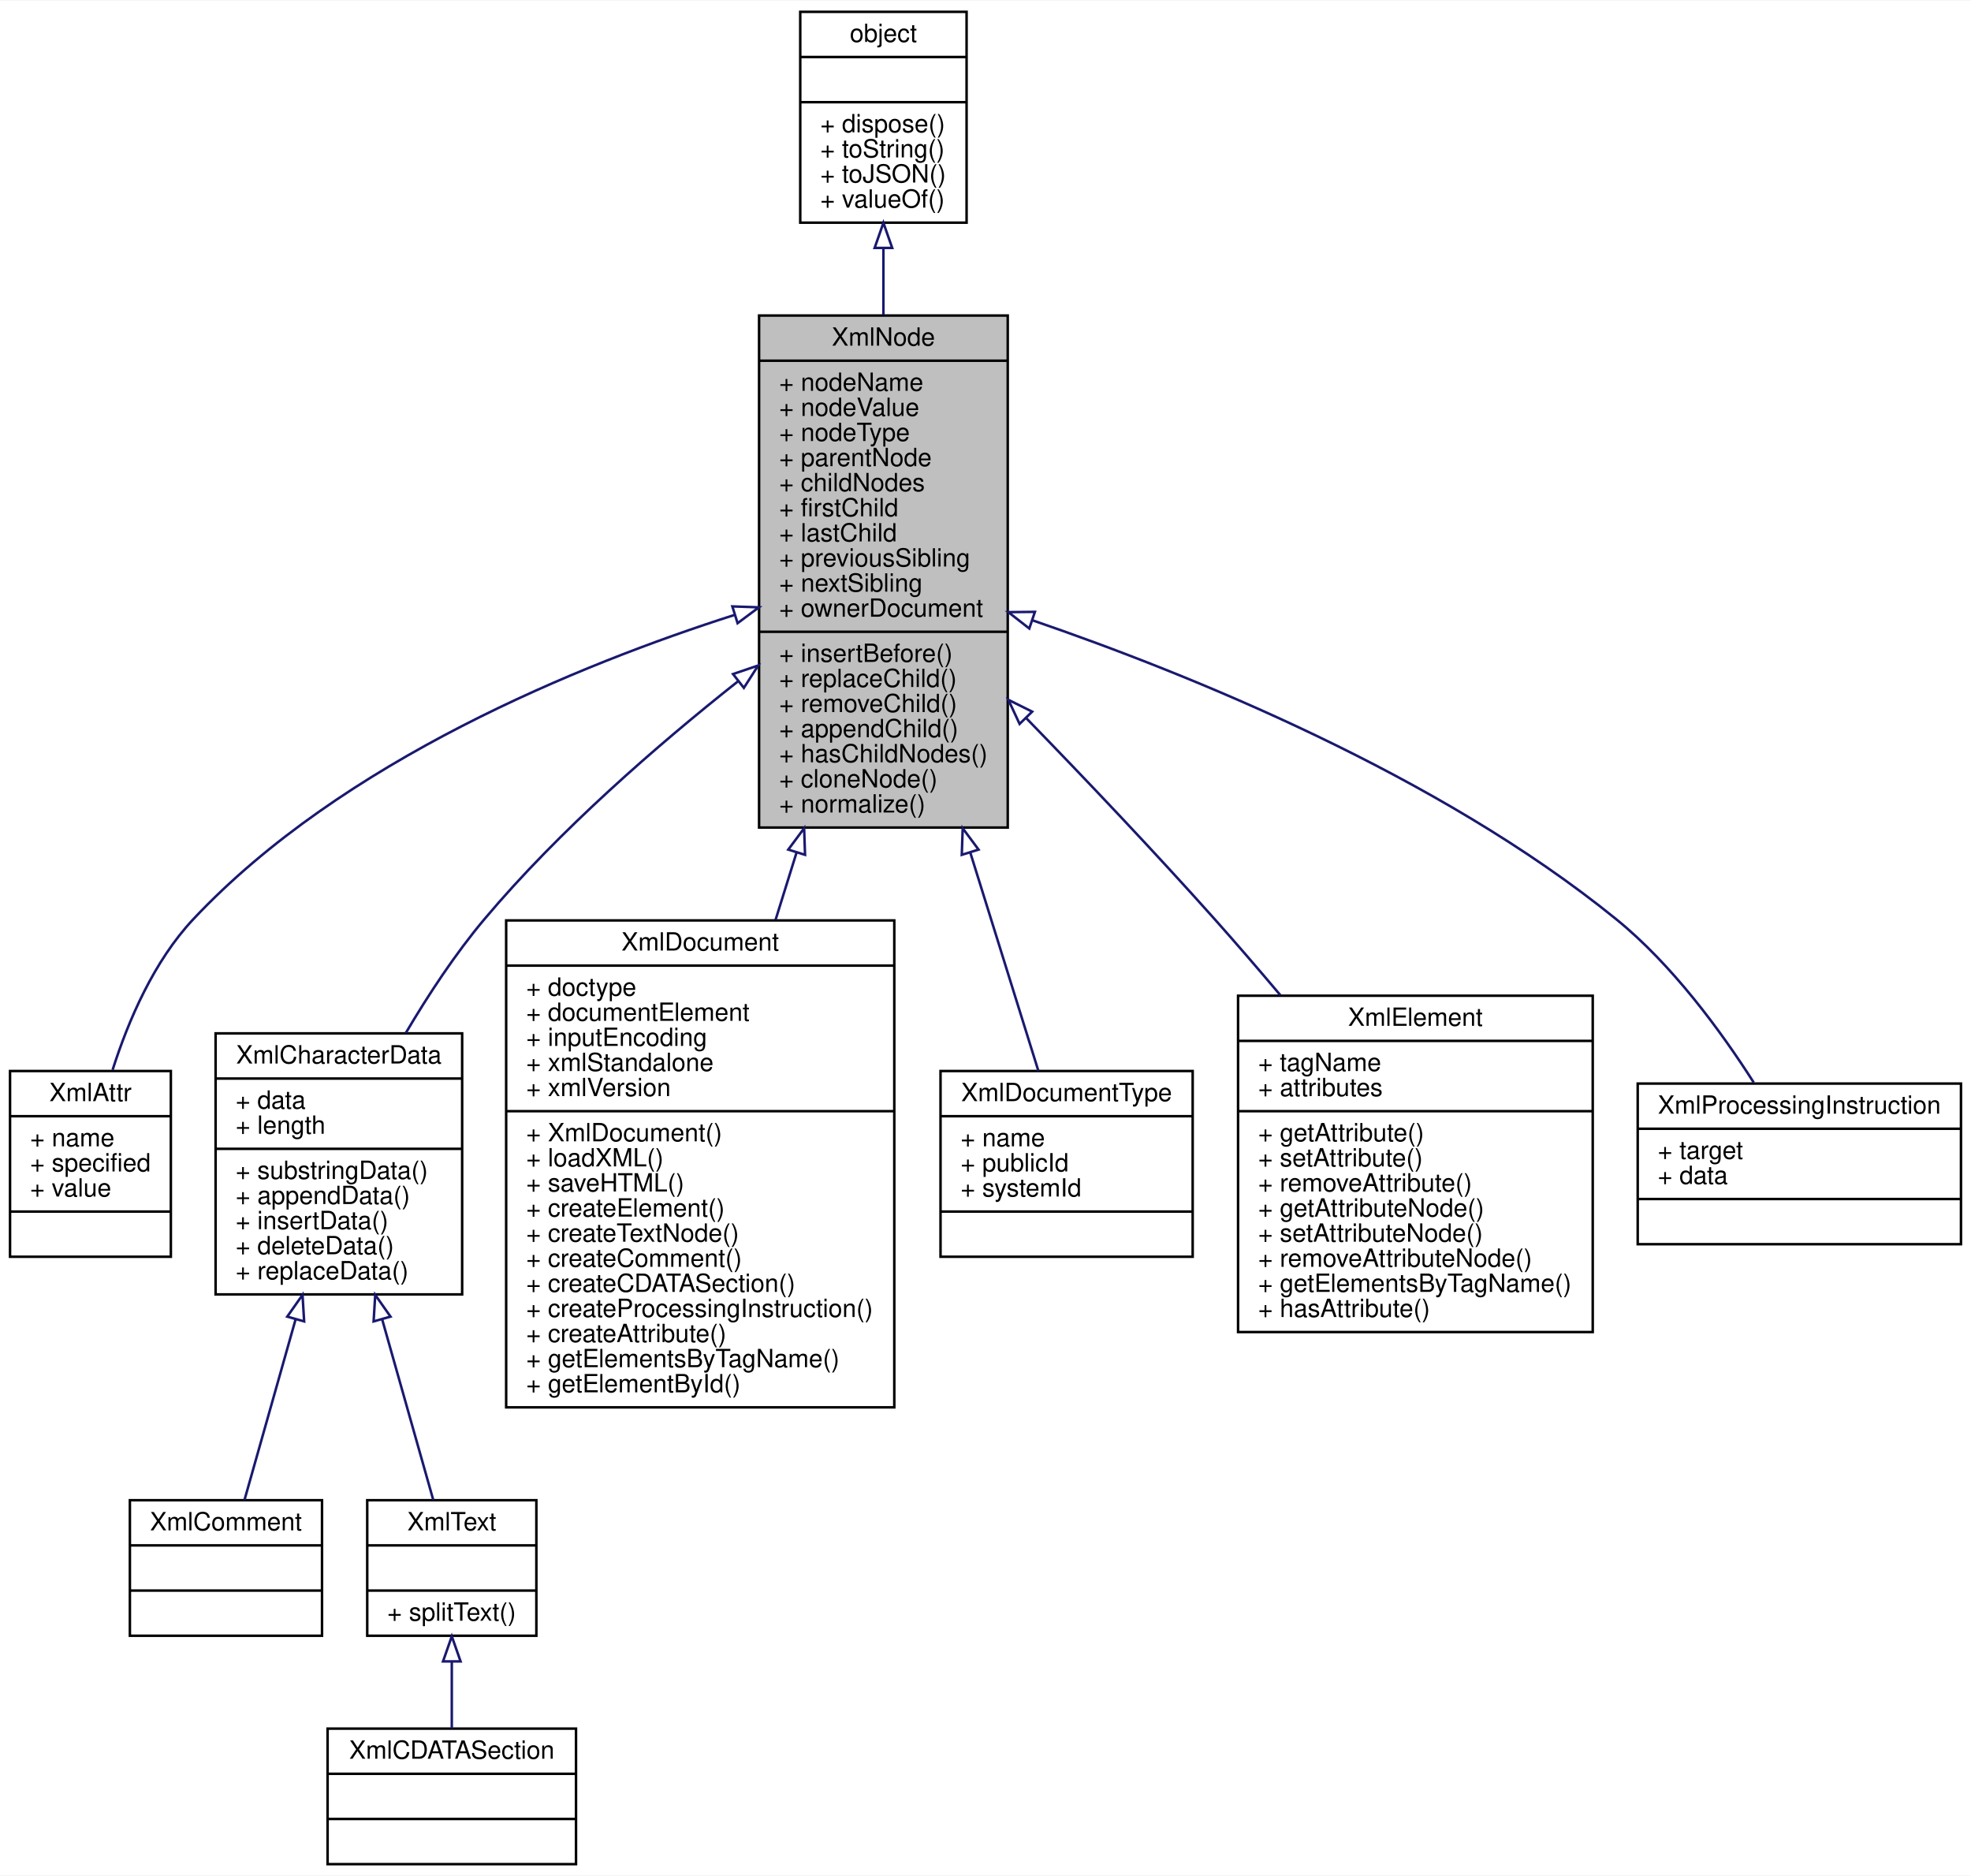
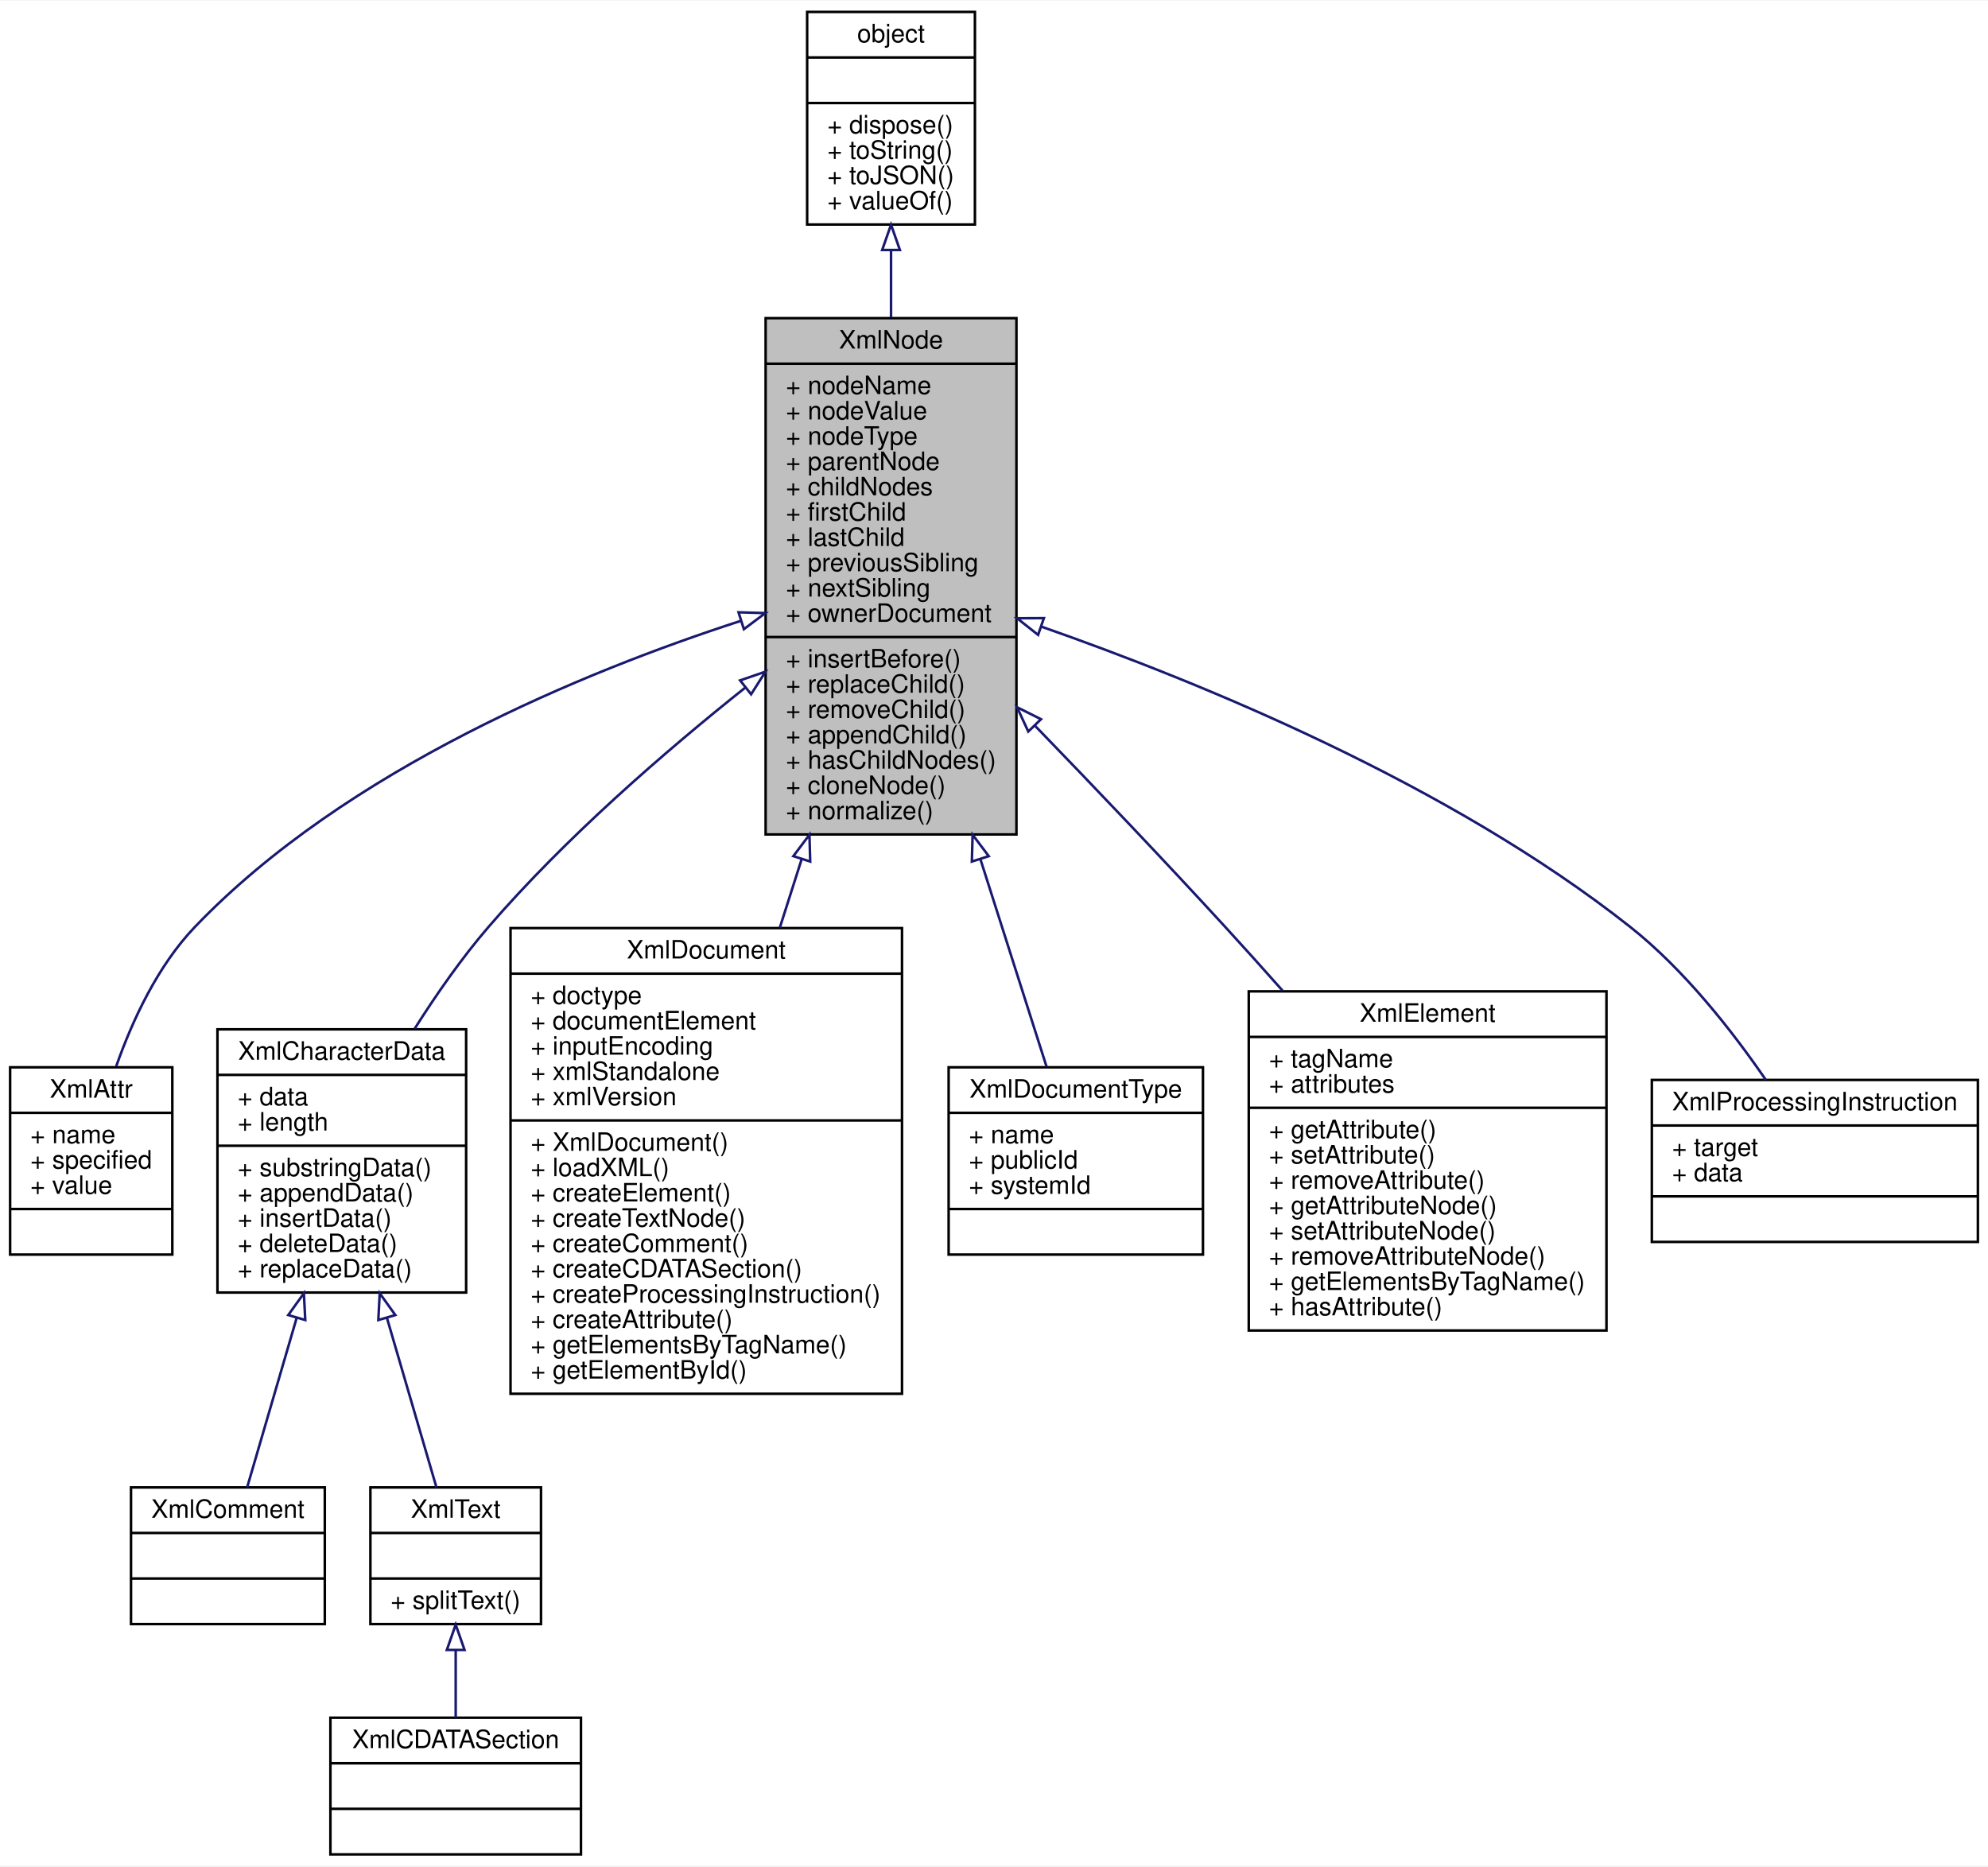
- <svg xmlns="http://www.w3.org/2000/svg" xmlns:xlink="http://www.w3.org/1999/xlink" width="785pt" height="747pt" viewBox="0.00 0.00 785.45 747.00">
-   <g id="graph0" class="graph" transform="scale(1 1) rotate(0) translate(4 743)">
-     <polygon fill="white" stroke="none" points="-4,4 -4,-743 781.454,-743 781.454,4 -4,4" />
+ <svg xmlns="http://www.w3.org/2000/svg" xmlns:xlink="http://www.w3.org/1999/xlink" width="785pt" height="737pt" viewBox="0.00 0.00 785.45 737.00">
+   <g id="graph0" class="graph" transform="scale(1 1) rotate(0) translate(4 733)">
+     <polygon fill="white" stroke="none" points="-4,4 -4,-733 781.454,-733 781.454,4 -4,4" />
    <g id="node1" class="node">
-       <polygon fill="#bfbfbf" stroke="black" points="298.495,-413.5 298.495,-617.5 397.591,-617.5 397.591,-413.5 298.495,-413.5" />
-       <text text-anchor="middle" x="348.043" y="-605.5" font-family="Helvetica,sans-Serif" font-size="10.00">XmlNode</text>
-       <polyline fill="none" stroke="black" points="298.495,-599.5 397.591,-599.5 " />
-       <text text-anchor="start" x="306.495" y="-587.5" font-family="Helvetica,sans-Serif" font-size="10.00">+ nodeName</text>
-       <text text-anchor="start" x="306.495" y="-577.5" font-family="Helvetica,sans-Serif" font-size="10.00">+ nodeValue</text>
-       <text text-anchor="start" x="306.495" y="-567.5" font-family="Helvetica,sans-Serif" font-size="10.00">+ nodeType</text>
-       <text text-anchor="start" x="306.495" y="-557.5" font-family="Helvetica,sans-Serif" font-size="10.00">+ parentNode</text>
-       <text text-anchor="start" x="306.495" y="-547.5" font-family="Helvetica,sans-Serif" font-size="10.00">+ childNodes</text>
-       <text text-anchor="start" x="306.495" y="-537.5" font-family="Helvetica,sans-Serif" font-size="10.00">+ firstChild</text>
-       <text text-anchor="start" x="306.495" y="-527.5" font-family="Helvetica,sans-Serif" font-size="10.00">+ lastChild</text>
-       <text text-anchor="start" x="306.495" y="-517.5" font-family="Helvetica,sans-Serif" font-size="10.00">+ previousSibling</text>
-       <text text-anchor="start" x="306.495" y="-507.5" font-family="Helvetica,sans-Serif" font-size="10.00">+ nextSibling</text>
-       <text text-anchor="start" x="306.495" y="-497.5" font-family="Helvetica,sans-Serif" font-size="10.00">+ ownerDocument</text>
-       <polyline fill="none" stroke="black" points="298.495,-491.5 397.591,-491.5 " />
-       <text text-anchor="start" x="306.495" y="-479.5" font-family="Helvetica,sans-Serif" font-size="10.00">+ insertBefore()</text>
-       <text text-anchor="start" x="306.495" y="-469.5" font-family="Helvetica,sans-Serif" font-size="10.00">+ replaceChild()</text>
-       <text text-anchor="start" x="306.495" y="-459.5" font-family="Helvetica,sans-Serif" font-size="10.00">+ removeChild()</text>
-       <text text-anchor="start" x="306.495" y="-449.5" font-family="Helvetica,sans-Serif" font-size="10.00">+ appendChild()</text>
-       <text text-anchor="start" x="306.495" y="-439.5" font-family="Helvetica,sans-Serif" font-size="10.00">+ hasChildNodes()</text>
-       <text text-anchor="start" x="306.495" y="-429.5" font-family="Helvetica,sans-Serif" font-size="10.00">+ cloneNode()</text>
-       <text text-anchor="start" x="306.495" y="-419.5" font-family="Helvetica,sans-Serif" font-size="10.00">+ normalize()</text>
+       <polygon fill="#bfbfbf" stroke="black" points="298.495,-403.5 298.495,-607.5 397.591,-607.5 397.591,-403.5 298.495,-403.5" />
+       <text text-anchor="middle" x="348.043" y="-595.5" font-family="Helvetica,sans-Serif" font-size="10.00">XmlNode</text>
+       <polyline fill="none" stroke="black" points="298.495,-589.5 397.591,-589.5 " />
+       <text text-anchor="start" x="306.495" y="-577.5" font-family="Helvetica,sans-Serif" font-size="10.00">+ nodeName</text>
+       <text text-anchor="start" x="306.495" y="-567.5" font-family="Helvetica,sans-Serif" font-size="10.00">+ nodeValue</text>
+       <text text-anchor="start" x="306.495" y="-557.5" font-family="Helvetica,sans-Serif" font-size="10.00">+ nodeType</text>
+       <text text-anchor="start" x="306.495" y="-547.5" font-family="Helvetica,sans-Serif" font-size="10.00">+ parentNode</text>
+       <text text-anchor="start" x="306.495" y="-537.5" font-family="Helvetica,sans-Serif" font-size="10.00">+ childNodes</text>
+       <text text-anchor="start" x="306.495" y="-527.5" font-family="Helvetica,sans-Serif" font-size="10.00">+ firstChild</text>
+       <text text-anchor="start" x="306.495" y="-517.5" font-family="Helvetica,sans-Serif" font-size="10.00">+ lastChild</text>
+       <text text-anchor="start" x="306.495" y="-507.5" font-family="Helvetica,sans-Serif" font-size="10.00">+ previousSibling</text>
+       <text text-anchor="start" x="306.495" y="-497.5" font-family="Helvetica,sans-Serif" font-size="10.00">+ nextSibling</text>
+       <text text-anchor="start" x="306.495" y="-487.5" font-family="Helvetica,sans-Serif" font-size="10.00">+ ownerDocument</text>
+       <polyline fill="none" stroke="black" points="298.495,-481.5 397.591,-481.5 " />
+       <text text-anchor="start" x="306.495" y="-469.5" font-family="Helvetica,sans-Serif" font-size="10.00">+ insertBefore()</text>
+       <text text-anchor="start" x="306.495" y="-459.5" font-family="Helvetica,sans-Serif" font-size="10.00">+ replaceChild()</text>
+       <text text-anchor="start" x="306.495" y="-449.5" font-family="Helvetica,sans-Serif" font-size="10.00">+ removeChild()</text>
+       <text text-anchor="start" x="306.495" y="-439.5" font-family="Helvetica,sans-Serif" font-size="10.00">+ appendChild()</text>
+       <text text-anchor="start" x="306.495" y="-429.5" font-family="Helvetica,sans-Serif" font-size="10.00">+ hasChildNodes()</text>
+       <text text-anchor="start" x="306.495" y="-419.5" font-family="Helvetica,sans-Serif" font-size="10.00">+ cloneNode()</text>
+       <text text-anchor="start" x="306.495" y="-409.5" font-family="Helvetica,sans-Serif" font-size="10.00">+ normalize()</text>
    </g>
    <g id="node3" class="node">
      <g id="a_node3">
        <a xlink:href="../../d7/dce/interfaceXmlAttr.html" target="_top" xlink:title="XmlAttr 对象表示 XmlElement 对象的属性 ">
-           <polygon fill="white" stroke="black" points="0,-242.5 0,-316.5 64.086,-316.5 64.086,-242.5 0,-242.5" />
-           <text text-anchor="middle" x="32.043" y="-304.5" font-family="Helvetica,sans-Serif" font-size="10.00">XmlAttr</text>
-           <polyline fill="none" stroke="black" points="0,-298.5 64.086,-298.5 " />
-           <text text-anchor="start" x="8" y="-286.5" font-family="Helvetica,sans-Serif" font-size="10.00">+ name</text>
-           <text text-anchor="start" x="8" y="-276.5" font-family="Helvetica,sans-Serif" font-size="10.00">+ specified</text>
-           <text text-anchor="start" x="8" y="-266.5" font-family="Helvetica,sans-Serif" font-size="10.00">+ value</text>
-           <polyline fill="none" stroke="black" points="0,-260.5 64.086,-260.5 " />
-           <text text-anchor="middle" x="32.043" y="-248.5" font-family="Helvetica,sans-Serif" font-size="10.00"> </text>
+           <polygon fill="white" stroke="black" points="0,-237.5 0,-311.5 64.086,-311.5 64.086,-237.5 0,-237.5" />
+           <text text-anchor="middle" x="32.043" y="-299.5" font-family="Helvetica,sans-Serif" font-size="10.00">XmlAttr</text>
+           <polyline fill="none" stroke="black" points="0,-293.5 64.086,-293.5 " />
+           <text text-anchor="start" x="8" y="-281.5" font-family="Helvetica,sans-Serif" font-size="10.00">+ name</text>
+           <text text-anchor="start" x="8" y="-271.5" font-family="Helvetica,sans-Serif" font-size="10.00">+ specified</text>
+           <text text-anchor="start" x="8" y="-261.5" font-family="Helvetica,sans-Serif" font-size="10.00">+ value</text>
+           <polyline fill="none" stroke="black" points="0,-255.5 64.086,-255.5 " />
+           <text text-anchor="middle" x="32.043" y="-243.5" font-family="Helvetica,sans-Serif" font-size="10.00"> </text>
        </a>
      </g>
    </g>
    <g id="edge2" class="edge">
-       <path fill="none" stroke="midnightblue" d="M288.512,-498.149C227.192,-478.549 132.434,-440.185 73.043,-377 57.334,-360.288 47.157,-336.65 40.871,-316.952" />
-       <polygon fill="none" stroke="midnightblue" points="287.842,-501.607 298.43,-501.249 289.93,-494.925 287.842,-501.607" />
+       <path fill="none" stroke="midnightblue" d="M288.49,-487.83C227.364,-468.011 132.96,-429.512 73.043,-367 58.348,-351.668 48.347,-330.169 41.904,-311.862" />
+       <polygon fill="none" stroke="midnightblue" points="287.787,-491.278 298.378,-490.967 289.904,-484.606 287.787,-491.278" />
    </g>
    <g id="node4" class="node">
      <g id="a_node4">
        <a xlink:href="../../d7/d50/interfaceXmlCharacterData.html" target="_top" xlink:title="XmlCharacterData 接口提供了 XmlText 和 XmlComment 节点的常用功能 ">
-           <polygon fill="white" stroke="black" points="81.918,-227.5 81.918,-331.5 180.168,-331.5 180.168,-227.5 81.918,-227.5" />
-           <text text-anchor="middle" x="131.043" y="-319.5" font-family="Helvetica,sans-Serif" font-size="10.00">XmlCharacterData</text>
-           <polyline fill="none" stroke="black" points="81.918,-313.5 180.168,-313.5 " />
-           <text text-anchor="start" x="89.918" y="-301.5" font-family="Helvetica,sans-Serif" font-size="10.00">+ data</text>
-           <text text-anchor="start" x="89.918" y="-291.5" font-family="Helvetica,sans-Serif" font-size="10.00">+ length</text>
-           <polyline fill="none" stroke="black" points="81.918,-285.5 180.168,-285.5 " />
-           <text text-anchor="start" x="89.918" y="-273.5" font-family="Helvetica,sans-Serif" font-size="10.00">+ substringData()</text>
-           <text text-anchor="start" x="89.918" y="-263.5" font-family="Helvetica,sans-Serif" font-size="10.00">+ appendData()</text>
-           <text text-anchor="start" x="89.918" y="-253.5" font-family="Helvetica,sans-Serif" font-size="10.00">+ insertData()</text>
-           <text text-anchor="start" x="89.918" y="-243.5" font-family="Helvetica,sans-Serif" font-size="10.00">+ deleteData()</text>
-           <text text-anchor="start" x="89.918" y="-233.5" font-family="Helvetica,sans-Serif" font-size="10.00">+ replaceData()</text>
+           <polygon fill="white" stroke="black" points="81.918,-222.5 81.918,-326.5 180.168,-326.5 180.168,-222.5 81.918,-222.5" />
+           <text text-anchor="middle" x="131.043" y="-314.5" font-family="Helvetica,sans-Serif" font-size="10.00">XmlCharacterData</text>
+           <polyline fill="none" stroke="black" points="81.918,-308.5 180.168,-308.5 " />
+           <text text-anchor="start" x="89.918" y="-296.5" font-family="Helvetica,sans-Serif" font-size="10.00">+ data</text>
+           <text text-anchor="start" x="89.918" y="-286.5" font-family="Helvetica,sans-Serif" font-size="10.00">+ length</text>
+           <polyline fill="none" stroke="black" points="81.918,-280.5 180.168,-280.5 " />
+           <text text-anchor="start" x="89.918" y="-268.5" font-family="Helvetica,sans-Serif" font-size="10.00">+ substringData()</text>
+           <text text-anchor="start" x="89.918" y="-258.5" font-family="Helvetica,sans-Serif" font-size="10.00">+ appendData()</text>
+           <text text-anchor="start" x="89.918" y="-248.5" font-family="Helvetica,sans-Serif" font-size="10.00">+ insertData()</text>
+           <text text-anchor="start" x="89.918" y="-238.5" font-family="Helvetica,sans-Serif" font-size="10.00">+ deleteData()</text>
+           <text text-anchor="start" x="89.918" y="-228.5" font-family="Helvetica,sans-Serif" font-size="10.00">+ replaceData()</text>
        </a>
      </g>
    </g>
    <g id="edge3" class="edge">
-       <path fill="none" stroke="midnightblue" d="M290.159,-471.814C258.097,-446.451 218.826,-412.397 189.043,-377 177.465,-363.24 166.718,-346.907 157.7,-331.627" />
-       <polygon fill="none" stroke="midnightblue" points="288.114,-474.659 298.144,-478.071 292.431,-469.149 288.114,-474.659" />
+       <path fill="none" stroke="midnightblue" d="M290.479,-461.542C258.52,-436.091 219.245,-402.04 189.043,-367 178.483,-354.748 168.472,-340.402 159.834,-326.751" />
+       <polygon fill="none" stroke="midnightblue" points="288.418,-464.374 298.436,-467.822 292.755,-458.88 288.418,-464.374" />
    </g>
    <g id="node8" class="node">
      <g id="a_node8">
        <a xlink:href="../../d6/d47/interfaceXmlDocument.html" target="_top" xlink:title="XmlDocument 对象代表整个 XML 文档 ">
-           <polygon fill="white" stroke="black" points="197.707,-182.5 197.707,-376.5 352.379,-376.5 352.379,-182.5 197.707,-182.5" />
-           <text text-anchor="middle" x="275.043" y="-364.5" font-family="Helvetica,sans-Serif" font-size="10.00">XmlDocument</text>
-           <polyline fill="none" stroke="black" points="197.707,-358.5 352.379,-358.5 " />
-           <text text-anchor="start" x="205.707" y="-346.5" font-family="Helvetica,sans-Serif" font-size="10.00">+ doctype</text>
-           <text text-anchor="start" x="205.707" y="-336.5" font-family="Helvetica,sans-Serif" font-size="10.00">+ documentElement</text>
-           <text text-anchor="start" x="205.707" y="-326.5" font-family="Helvetica,sans-Serif" font-size="10.00">+ inputEncoding</text>
-           <text text-anchor="start" x="205.707" y="-316.5" font-family="Helvetica,sans-Serif" font-size="10.00">+ xmlStandalone</text>
-           <text text-anchor="start" x="205.707" y="-306.5" font-family="Helvetica,sans-Serif" font-size="10.00">+ xmlVersion</text>
-           <polyline fill="none" stroke="black" points="197.707,-300.5 352.379,-300.5 " />
-           <text text-anchor="start" x="205.707" y="-288.5" font-family="Helvetica,sans-Serif" font-size="10.00">+ XmlDocument()</text>
-           <text text-anchor="start" x="205.707" y="-278.5" font-family="Helvetica,sans-Serif" font-size="10.00">+ loadXML()</text>
-           <text text-anchor="start" x="205.707" y="-268.5" font-family="Helvetica,sans-Serif" font-size="10.00">+ saveHTML()</text>
+           <polygon fill="white" stroke="black" points="197.707,-182.5 197.707,-366.5 352.379,-366.5 352.379,-182.5 197.707,-182.5" />
+           <text text-anchor="middle" x="275.043" y="-354.5" font-family="Helvetica,sans-Serif" font-size="10.00">XmlDocument</text>
+           <polyline fill="none" stroke="black" points="197.707,-348.5 352.379,-348.5 " />
+           <text text-anchor="start" x="205.707" y="-336.5" font-family="Helvetica,sans-Serif" font-size="10.00">+ doctype</text>
+           <text text-anchor="start" x="205.707" y="-326.5" font-family="Helvetica,sans-Serif" font-size="10.00">+ documentElement</text>
+           <text text-anchor="start" x="205.707" y="-316.5" font-family="Helvetica,sans-Serif" font-size="10.00">+ inputEncoding</text>
+           <text text-anchor="start" x="205.707" y="-306.5" font-family="Helvetica,sans-Serif" font-size="10.00">+ xmlStandalone</text>
+           <text text-anchor="start" x="205.707" y="-296.5" font-family="Helvetica,sans-Serif" font-size="10.00">+ xmlVersion</text>
+           <polyline fill="none" stroke="black" points="197.707,-290.5 352.379,-290.5 " />
+           <text text-anchor="start" x="205.707" y="-278.5" font-family="Helvetica,sans-Serif" font-size="10.00">+ XmlDocument()</text>
+           <text text-anchor="start" x="205.707" y="-268.5" font-family="Helvetica,sans-Serif" font-size="10.00">+ loadXML()</text>
          <text text-anchor="start" x="205.707" y="-258.5" font-family="Helvetica,sans-Serif" font-size="10.00">+ createElement()</text>
          <text text-anchor="start" x="205.707" y="-248.5" font-family="Helvetica,sans-Serif" font-size="10.00">+ createTextNode()</text>
          <text text-anchor="start" x="205.707" y="-238.5" font-family="Helvetica,sans-Serif" font-size="10.00">+ createComment()</text>
          <text text-anchor="start" x="205.707" y="-228.5" font-family="Helvetica,sans-Serif" font-size="10.00">+ createCDATASection()</text>
          <text text-anchor="start" x="205.707" y="-218.5" font-family="Helvetica,sans-Serif" font-size="10.00">+ createProcessingInstruction()</text>
          <text text-anchor="start" x="205.707" y="-208.5" font-family="Helvetica,sans-Serif" font-size="10.00">+ createAttribute()</text>
          <text text-anchor="start" x="205.707" y="-198.5" font-family="Helvetica,sans-Serif" font-size="10.00">+ getElementsByTagName()</text>
          <text text-anchor="start" x="205.707" y="-188.5" font-family="Helvetica,sans-Serif" font-size="10.00">+ getElementById()</text>
        </a>
      </g>
    </g>
    <g id="edge7" class="edge">
-       <path fill="none" stroke="midnightblue" d="M313.427,-403.541C310.635,-394.59 307.828,-385.591 305.071,-376.756" />
-       <polygon fill="none" stroke="midnightblue" points="310.129,-404.721 316.449,-413.225 316.812,-402.637 310.129,-404.721" />
+       <path fill="none" stroke="midnightblue" d="M312.697,-393.619C309.819,-384.593 306.932,-375.537 304.108,-366.675" />
+       <polygon fill="none" stroke="midnightblue" points="309.44,-394.926 315.812,-403.391 316.109,-392.8 309.44,-394.926" />
    </g>
    <g id="node9" class="node">
      <g id="a_node9">
        <a xlink:href="../../d4/d35/interfaceXmlDocumentType.html" target="_top" xlink:title="XmlDocumentType 对象用于访问 XML 所定义的实体 ">
-           <polygon fill="white" stroke="black" points="370.802,-242.5 370.802,-316.5 471.284,-316.5 471.284,-242.5 370.802,-242.5" />
-           <text text-anchor="middle" x="421.043" y="-304.5" font-family="Helvetica,sans-Serif" font-size="10.00">XmlDocumentType</text>
-           <polyline fill="none" stroke="black" points="370.802,-298.5 471.284,-298.5 " />
-           <text text-anchor="start" x="378.802" y="-286.5" font-family="Helvetica,sans-Serif" font-size="10.00">+ name</text>
-           <text text-anchor="start" x="378.802" y="-276.5" font-family="Helvetica,sans-Serif" font-size="10.00">+ publicId</text>
-           <text text-anchor="start" x="378.802" y="-266.5" font-family="Helvetica,sans-Serif" font-size="10.00">+ systemId</text>
-           <polyline fill="none" stroke="black" points="370.802,-260.5 471.284,-260.5 " />
-           <text text-anchor="middle" x="421.043" y="-248.5" font-family="Helvetica,sans-Serif" font-size="10.00"> </text>
+           <polygon fill="white" stroke="black" points="370.802,-237.5 370.802,-311.5 471.284,-311.5 471.284,-237.5 370.802,-237.5" />
+           <text text-anchor="middle" x="421.043" y="-299.5" font-family="Helvetica,sans-Serif" font-size="10.00">XmlDocumentType</text>
+           <polyline fill="none" stroke="black" points="370.802,-293.5 471.284,-293.5 " />
+           <text text-anchor="start" x="378.802" y="-281.5" font-family="Helvetica,sans-Serif" font-size="10.00">+ name</text>
+           <text text-anchor="start" x="378.802" y="-271.5" font-family="Helvetica,sans-Serif" font-size="10.00">+ publicId</text>
+           <text text-anchor="start" x="378.802" y="-261.5" font-family="Helvetica,sans-Serif" font-size="10.00">+ systemId</text>
+           <polyline fill="none" stroke="black" points="370.802,-255.5 471.284,-255.5 " />
+           <text text-anchor="middle" x="421.043" y="-243.5" font-family="Helvetica,sans-Serif" font-size="10.00"> </text>
        </a>
      </g>
    </g>
    <g id="edge8" class="edge">
-       <path fill="none" stroke="midnightblue" d="M382.673,-403.494C392.484,-372.046 402.475,-340.019 409.802,-316.533" />
-       <polygon fill="none" stroke="midnightblue" points="379.274,-402.637 379.637,-413.225 385.957,-404.721 379.274,-402.637" />
+       <path fill="none" stroke="midnightblue" d="M383.339,-393.776C392.801,-364.093 402.372,-334.072 409.502,-311.703" />
+       <polygon fill="none" stroke="midnightblue" points="379.977,-392.8 380.274,-403.391 386.646,-394.926 379.977,-392.8" />
    </g>
    <g id="node10" class="node">
      <g id="a_node10">
        <a xlink:href="../../d7/ddb/interfaceXmlElement.html" target="_top" xlink:title="XmlElement 对象表示 XML 文档中的元素 ">
-           <polygon fill="white" stroke="black" points="489.377,-212.5 489.377,-346.5 630.709,-346.5 630.709,-212.5 489.377,-212.5" />
-           <text text-anchor="middle" x="560.043" y="-334.5" font-family="Helvetica,sans-Serif" font-size="10.00">XmlElement</text>
-           <polyline fill="none" stroke="black" points="489.377,-328.5 630.709,-328.5 " />
-           <text text-anchor="start" x="497.377" y="-316.5" font-family="Helvetica,sans-Serif" font-size="10.00">+ tagName</text>
-           <text text-anchor="start" x="497.377" y="-306.5" font-family="Helvetica,sans-Serif" font-size="10.00">+ attributes</text>
-           <polyline fill="none" stroke="black" points="489.377,-300.5 630.709,-300.5 " />
-           <text text-anchor="start" x="497.377" y="-288.5" font-family="Helvetica,sans-Serif" font-size="10.00">+ getAttribute()</text>
-           <text text-anchor="start" x="497.377" y="-278.5" font-family="Helvetica,sans-Serif" font-size="10.00">+ setAttribute()</text>
-           <text text-anchor="start" x="497.377" y="-268.5" font-family="Helvetica,sans-Serif" font-size="10.00">+ removeAttribute()</text>
-           <text text-anchor="start" x="497.377" y="-258.5" font-family="Helvetica,sans-Serif" font-size="10.00">+ getAttributeNode()</text>
-           <text text-anchor="start" x="497.377" y="-248.5" font-family="Helvetica,sans-Serif" font-size="10.00">+ setAttributeNode()</text>
-           <text text-anchor="start" x="497.377" y="-238.5" font-family="Helvetica,sans-Serif" font-size="10.00">+ removeAttributeNode()</text>
-           <text text-anchor="start" x="497.377" y="-228.5" font-family="Helvetica,sans-Serif" font-size="10.00">+ getElementsByTagName()</text>
-           <text text-anchor="start" x="497.377" y="-218.5" font-family="Helvetica,sans-Serif" font-size="10.00">+ hasAttribute()</text>
+           <polygon fill="white" stroke="black" points="489.377,-207.5 489.377,-341.5 630.709,-341.5 630.709,-207.5 489.377,-207.5" />
+           <text text-anchor="middle" x="560.043" y="-329.5" font-family="Helvetica,sans-Serif" font-size="10.00">XmlElement</text>
+           <polyline fill="none" stroke="black" points="489.377,-323.5 630.709,-323.5 " />
+           <text text-anchor="start" x="497.377" y="-311.5" font-family="Helvetica,sans-Serif" font-size="10.00">+ tagName</text>
+           <text text-anchor="start" x="497.377" y="-301.5" font-family="Helvetica,sans-Serif" font-size="10.00">+ attributes</text>
+           <polyline fill="none" stroke="black" points="489.377,-295.5 630.709,-295.5 " />
+           <text text-anchor="start" x="497.377" y="-283.5" font-family="Helvetica,sans-Serif" font-size="10.00">+ getAttribute()</text>
+           <text text-anchor="start" x="497.377" y="-273.5" font-family="Helvetica,sans-Serif" font-size="10.00">+ setAttribute()</text>
+           <text text-anchor="start" x="497.377" y="-263.5" font-family="Helvetica,sans-Serif" font-size="10.00">+ removeAttribute()</text>
+           <text text-anchor="start" x="497.377" y="-253.5" font-family="Helvetica,sans-Serif" font-size="10.00">+ getAttributeNode()</text>
+           <text text-anchor="start" x="497.377" y="-243.5" font-family="Helvetica,sans-Serif" font-size="10.00">+ setAttributeNode()</text>
+           <text text-anchor="start" x="497.377" y="-233.5" font-family="Helvetica,sans-Serif" font-size="10.00">+ removeAttributeNode()</text>
+           <text text-anchor="start" x="497.377" y="-223.5" font-family="Helvetica,sans-Serif" font-size="10.00">+ getElementsByTagName()</text>
+           <text text-anchor="start" x="497.377" y="-213.5" font-family="Helvetica,sans-Serif" font-size="10.00">+ hasAttribute()</text>
        </a>
      </g>
    </g>
    <g id="edge9" class="edge">
-       <path fill="none" stroke="midnightblue" d="M405.037,-457.008C428.658,-432.701 456.082,-403.85 480.043,-377 488.664,-367.339 497.599,-356.956 506.237,-346.708" />
-       <polygon fill="none" stroke="midnightblue" points="402.309,-454.793 397.837,-464.398 407.322,-459.678 402.309,-454.793" />
+       <path fill="none" stroke="midnightblue" d="M404.984,-446.389C428.484,-422.097 455.833,-393.423 480.043,-367 487.455,-358.91 495.157,-350.331 502.725,-341.796" />
+       <polygon fill="none" stroke="midnightblue" points="402.268,-444.162 397.823,-453.78 407.295,-449.034 402.268,-444.162" />
    </g>
    <g id="node11" class="node">
      <g id="a_node11">
        <a xlink:href="../../da/df6/interfaceXmlProcessingInstruction.html" target="_top" xlink:title="XmlProcessingInstruction 对象表示 xml 处理指令 ">
-           <polygon fill="white" stroke="black" points="648.632,-247.5 648.632,-311.5 777.454,-311.5 777.454,-247.5 648.632,-247.5" />
-           <text text-anchor="middle" x="713.043" y="-299.5" font-family="Helvetica,sans-Serif" font-size="10.00">XmlProcessingInstruction</text>
-           <polyline fill="none" stroke="black" points="648.632,-293.5 777.454,-293.5 " />
-           <text text-anchor="start" x="656.632" y="-281.5" font-family="Helvetica,sans-Serif" font-size="10.00">+ target</text>
-           <text text-anchor="start" x="656.632" y="-271.5" font-family="Helvetica,sans-Serif" font-size="10.00">+ data</text>
-           <polyline fill="none" stroke="black" points="648.632,-265.5 777.454,-265.5 " />
-           <text text-anchor="middle" x="713.043" y="-253.5" font-family="Helvetica,sans-Serif" font-size="10.00"> </text>
+           <polygon fill="white" stroke="black" points="648.632,-242.5 648.632,-306.5 777.454,-306.5 777.454,-242.5 648.632,-242.5" />
+           <text text-anchor="middle" x="713.043" y="-294.5" font-family="Helvetica,sans-Serif" font-size="10.00">XmlProcessingInstruction</text>
+           <polyline fill="none" stroke="black" points="648.632,-288.5 777.454,-288.5 " />
+           <text text-anchor="start" x="656.632" y="-276.5" font-family="Helvetica,sans-Serif" font-size="10.00">+ target</text>
+           <text text-anchor="start" x="656.632" y="-266.5" font-family="Helvetica,sans-Serif" font-size="10.00">+ data</text>
+           <polyline fill="none" stroke="black" points="648.632,-260.5 777.454,-260.5 " />
+           <text text-anchor="middle" x="713.043" y="-248.5" font-family="Helvetica,sans-Serif" font-size="10.00"> </text>
        </a>
      </g>
    </g>
    <g id="edge10" class="edge">
-       <path fill="none" stroke="midnightblue" d="M407.539,-496.04C470.096,-474.569 569.105,-434.556 640.043,-377 662.392,-358.867 681.727,-332.505 694.874,-311.915" />
-       <polygon fill="none" stroke="midnightblue" points="406.173,-492.807 397.822,-499.327 408.416,-499.438 406.173,-492.807" />
+       <path fill="none" stroke="midnightblue" d="M407.52,-485.582C469.85,-463.784 568.473,-423.555 640.043,-367 661.408,-350.117 680.408,-325.838 693.665,-306.532" />
+       <polygon fill="none" stroke="midnightblue" points="406.15,-482.352 397.838,-488.921 408.433,-488.969 406.15,-482.352" />
    </g>
    <g id="node2" class="node">
      <g id="a_node2">
        <a xlink:href="../../db/d38/interfaceobject.html" target="_top" xlink:title="基础对象，所有对象均继承于此 ">
-           <polygon fill="white" stroke="black" points="314.899,-654.5 314.899,-738.5 381.187,-738.5 381.187,-654.5 314.899,-654.5" />
-           <text text-anchor="middle" x="348.043" y="-726.5" font-family="Helvetica,sans-Serif" font-size="10.00">object</text>
-           <polyline fill="none" stroke="black" points="314.899,-720.5 381.187,-720.5 " />
-           <text text-anchor="middle" x="348.043" y="-708.5" font-family="Helvetica,sans-Serif" font-size="10.00"> </text>
-           <polyline fill="none" stroke="black" points="314.899,-702.5 381.187,-702.5 " />
-           <text text-anchor="start" x="322.899" y="-690.5" font-family="Helvetica,sans-Serif" font-size="10.00">+ dispose()</text>
-           <text text-anchor="start" x="322.899" y="-680.5" font-family="Helvetica,sans-Serif" font-size="10.00">+ toString()</text>
-           <text text-anchor="start" x="322.899" y="-670.5" font-family="Helvetica,sans-Serif" font-size="10.00">+ toJSON()</text>
-           <text text-anchor="start" x="322.899" y="-660.5" font-family="Helvetica,sans-Serif" font-size="10.00">+ valueOf()</text>
+           <polygon fill="white" stroke="black" points="314.899,-644.5 314.899,-728.5 381.187,-728.5 381.187,-644.5 314.899,-644.5" />
+           <text text-anchor="middle" x="348.043" y="-716.5" font-family="Helvetica,sans-Serif" font-size="10.00">object</text>
+           <polyline fill="none" stroke="black" points="314.899,-710.5 381.187,-710.5 " />
+           <text text-anchor="middle" x="348.043" y="-698.5" font-family="Helvetica,sans-Serif" font-size="10.00"> </text>
+           <polyline fill="none" stroke="black" points="314.899,-692.5 381.187,-692.5 " />
+           <text text-anchor="start" x="322.899" y="-680.5" font-family="Helvetica,sans-Serif" font-size="10.00">+ dispose()</text>
+           <text text-anchor="start" x="322.899" y="-670.5" font-family="Helvetica,sans-Serif" font-size="10.00">+ toString()</text>
+           <text text-anchor="start" x="322.899" y="-660.5" font-family="Helvetica,sans-Serif" font-size="10.00">+ toJSON()</text>
+           <text text-anchor="start" x="322.899" y="-650.5" font-family="Helvetica,sans-Serif" font-size="10.00">+ valueOf()</text>
        </a>
      </g>
    </g>
    <g id="edge1" class="edge">
-       <path fill="none" stroke="midnightblue" d="M348.043,-644.155C348.043,-635.787 348.043,-626.87 348.043,-617.789" />
-       <polygon fill="none" stroke="midnightblue" points="344.543,-644.434 348.043,-654.434 351.543,-644.434 344.543,-644.434" />
+       <path fill="none" stroke="midnightblue" d="M348.043,-634.155C348.043,-625.787 348.043,-616.87 348.043,-607.789" />
+       <polygon fill="none" stroke="midnightblue" points="344.543,-634.434 348.043,-644.434 351.543,-634.434 344.543,-634.434" />
    </g>
    <g id="node5" class="node">
      <g id="a_node5">
        <a xlink:href="../../dd/dc1/interfaceXmlComment.html" target="_top" xlink:title="XmlComment 对象表示文档中注释节点的内容 ">
          <polygon fill="white" stroke="black" points="47.76,-91.5 47.76,-145.5 124.326,-145.5 124.326,-91.5 47.76,-91.5" />
          <text text-anchor="middle" x="86.043" y="-133.5" font-family="Helvetica,sans-Serif" font-size="10.00">XmlComment</text>
          <polyline fill="none" stroke="black" points="47.76,-127.5 124.326,-127.5 " />
          <text text-anchor="middle" x="86.043" y="-115.5" font-family="Helvetica,sans-Serif" font-size="10.00"> </text>
          <polyline fill="none" stroke="black" points="47.76,-109.5 124.326,-109.5 " />
          <text text-anchor="middle" x="86.043" y="-97.5" font-family="Helvetica,sans-Serif" font-size="10.00"> </text>
        </a>
      </g>
    </g>
    <g id="edge4" class="edge">
-       <path fill="none" stroke="midnightblue" d="M113.795,-217.556C106.744,-192.643 98.964,-165.156 93.441,-145.639" />
-       <polygon fill="none" stroke="midnightblue" points="110.466,-218.647 116.557,-227.316 117.201,-216.741 110.466,-218.647" />
+       <path fill="none" stroke="midnightblue" d="M113.188,-212.397C106.388,-189.126 98.996,-163.829 93.646,-145.518" />
+       <polygon fill="none" stroke="midnightblue" points="109.894,-213.603 116.059,-222.22 116.613,-211.64 109.894,-213.603" />
    </g>
    <g id="node6" class="node">
      <g id="a_node6">
        <a xlink:href="../../d3/d51/interfaceXmlText.html" target="_top" xlink:title="XmlText 对象表示元素或属性的文本内容 ">
          <polygon fill="white" stroke="black" points="142.342,-91.5 142.342,-145.5 209.744,-145.5 209.744,-91.5 142.342,-91.5" />
          <text text-anchor="middle" x="176.043" y="-133.5" font-family="Helvetica,sans-Serif" font-size="10.00">XmlText</text>
          <polyline fill="none" stroke="black" points="142.342,-127.5 209.744,-127.5 " />
          <text text-anchor="middle" x="176.043" y="-115.5" font-family="Helvetica,sans-Serif" font-size="10.00"> </text>
          <polyline fill="none" stroke="black" points="142.342,-109.5 209.744,-109.5 " />
          <text text-anchor="start" x="150.342" y="-97.5" font-family="Helvetica,sans-Serif" font-size="10.00">+ splitText()</text>
        </a>
      </g>
    </g>
    <g id="edge5" class="edge">
-       <path fill="none" stroke="midnightblue" d="M148.291,-217.556C155.342,-192.643 163.122,-165.156 168.645,-145.639" />
-       <polygon fill="none" stroke="midnightblue" points="144.885,-216.741 145.529,-227.316 151.62,-218.647 144.885,-216.741" />
+       <path fill="none" stroke="midnightblue" d="M148.898,-212.397C155.698,-189.126 163.09,-163.829 168.44,-145.518" />
+       <polygon fill="none" stroke="midnightblue" points="145.473,-211.64 146.027,-222.22 152.192,-213.603 145.473,-211.64" />
    </g>
    <g id="node7" class="node">
      <g id="a_node7">
        <a xlink:href="../../d4/dd8/interfaceXmlCDATASection.html" target="_top" xlink:title="XmlCDATASection 对象表示文档中的 CDATA 区段 ">
          <polygon fill="white" stroke="black" points="126.546,-0.5 126.546,-54.5 225.54,-54.5 225.54,-0.5 126.546,-0.5" />
          <text text-anchor="middle" x="176.043" y="-42.5" font-family="Helvetica,sans-Serif" font-size="10.00">XmlCDATASection</text>
          <polyline fill="none" stroke="black" points="126.546,-36.5 225.54,-36.5 " />
          <text text-anchor="middle" x="176.043" y="-24.5" font-family="Helvetica,sans-Serif" font-size="10.00"> </text>
          <polyline fill="none" stroke="black" points="126.546,-18.5 225.54,-18.5 " />
          <text text-anchor="middle" x="176.043" y="-6.5" font-family="Helvetica,sans-Serif" font-size="10.00"> </text>
        </a>
      </g>
    </g>
    <g id="edge6" class="edge">
      <path fill="none" stroke="midnightblue" d="M176.043,-81.115C176.043,-72.206 176.043,-62.847 176.043,-54.534" />
      <polygon fill="none" stroke="midnightblue" points="172.543,-81.278 176.043,-91.278 179.543,-81.278 172.543,-81.278" />
    </g>
  </g>
</svg>
